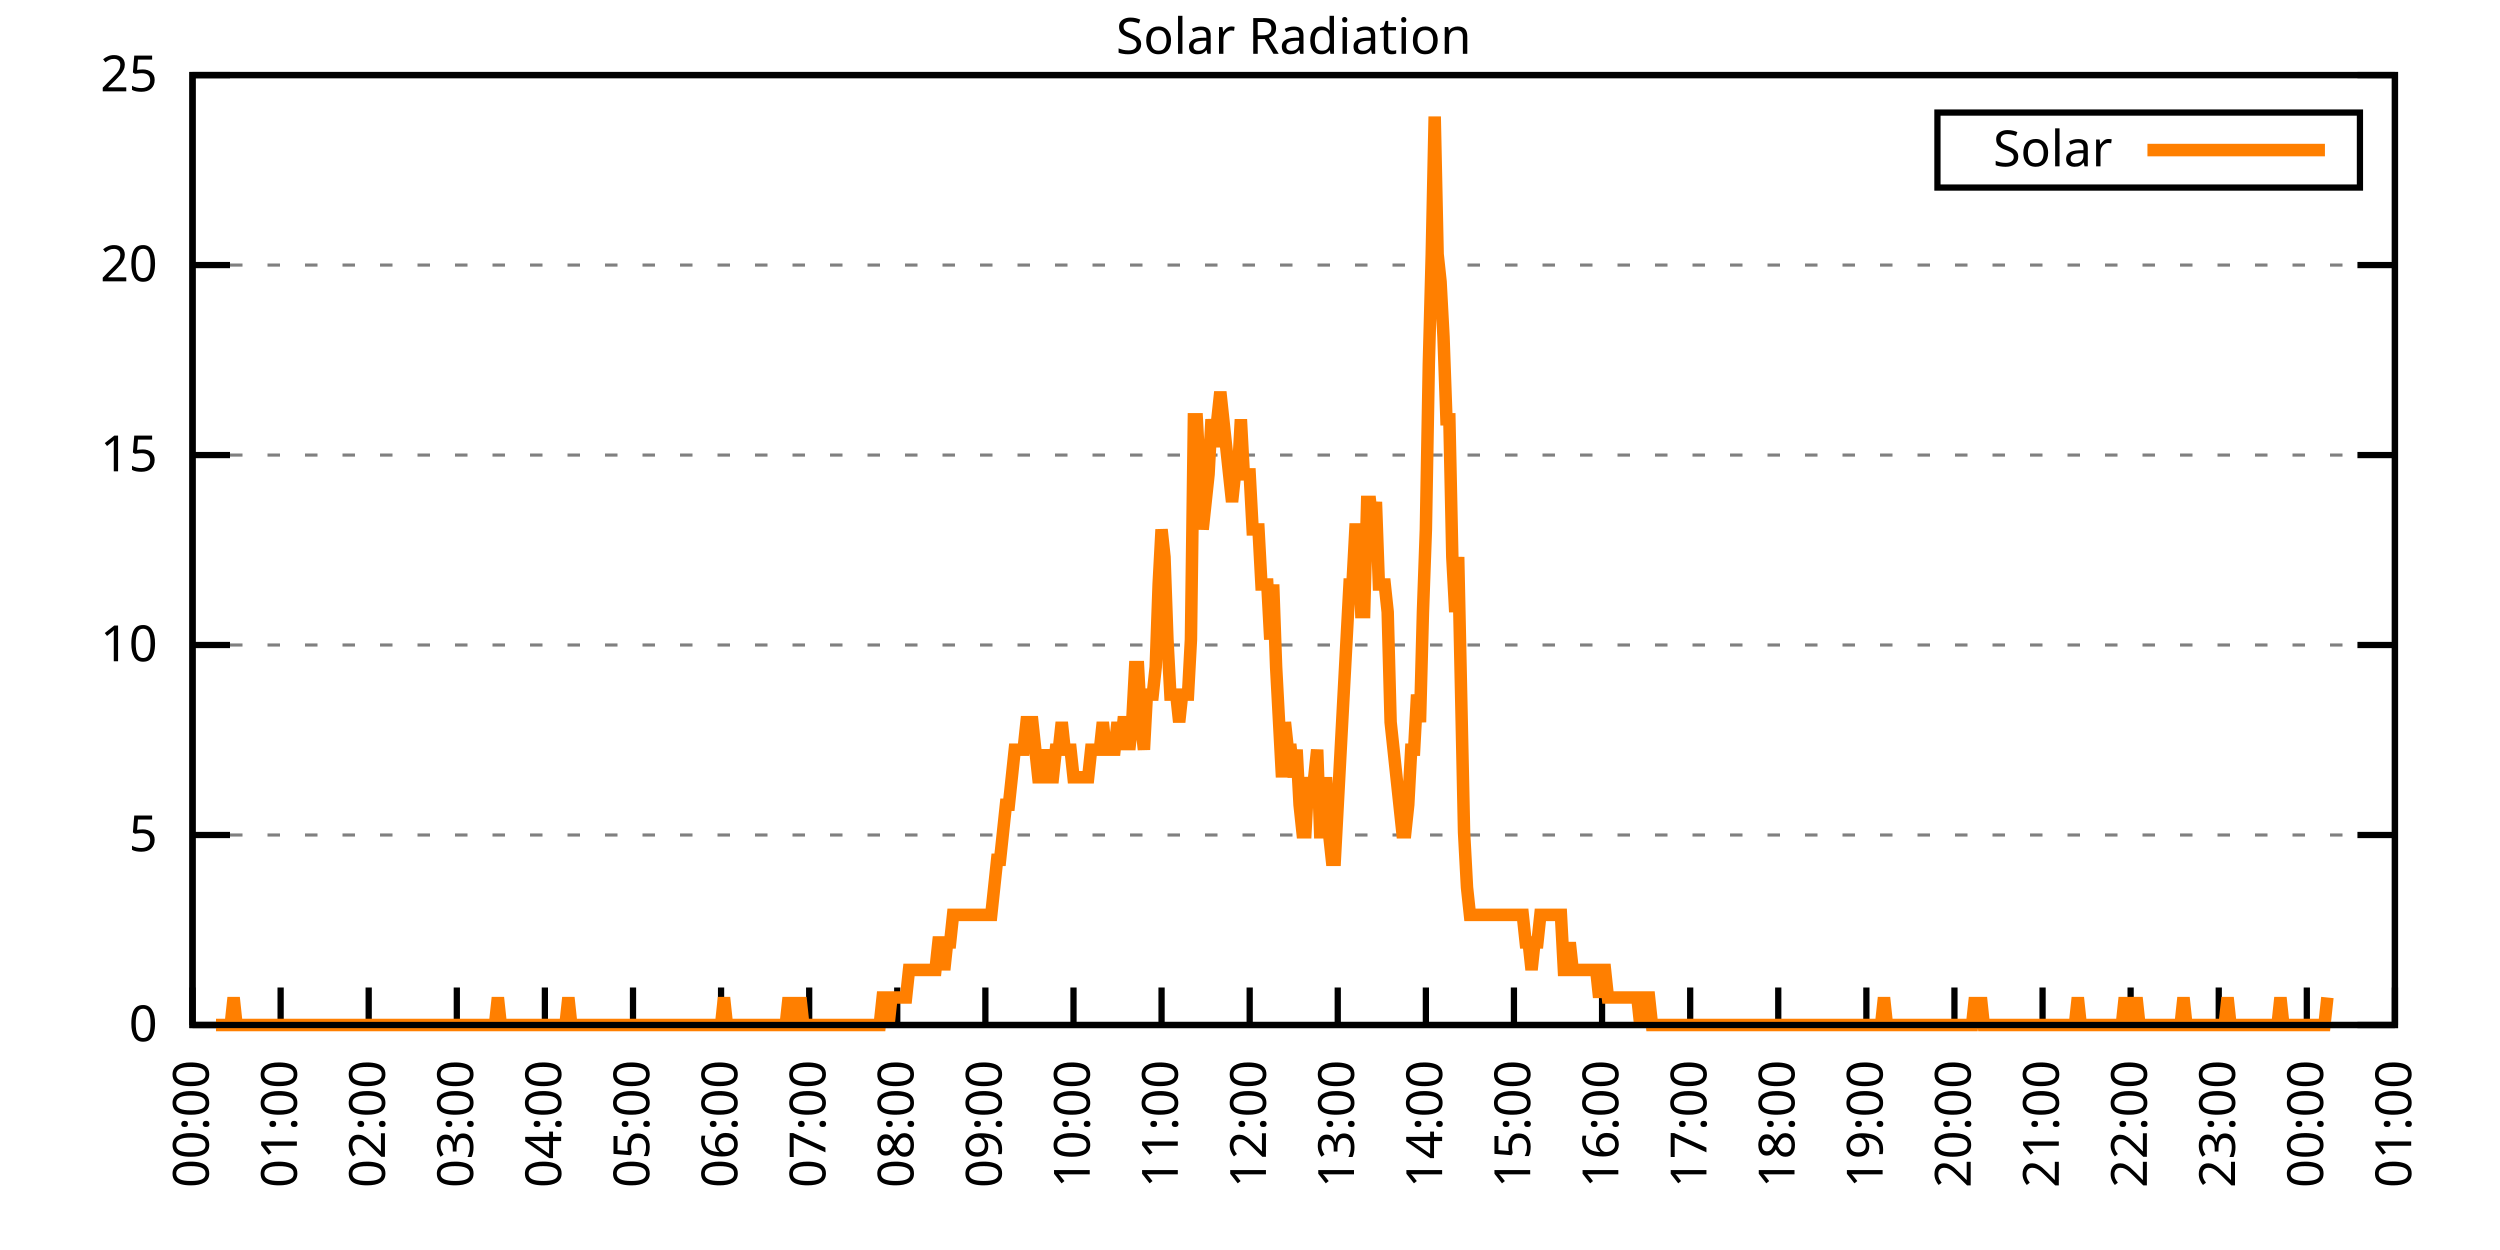
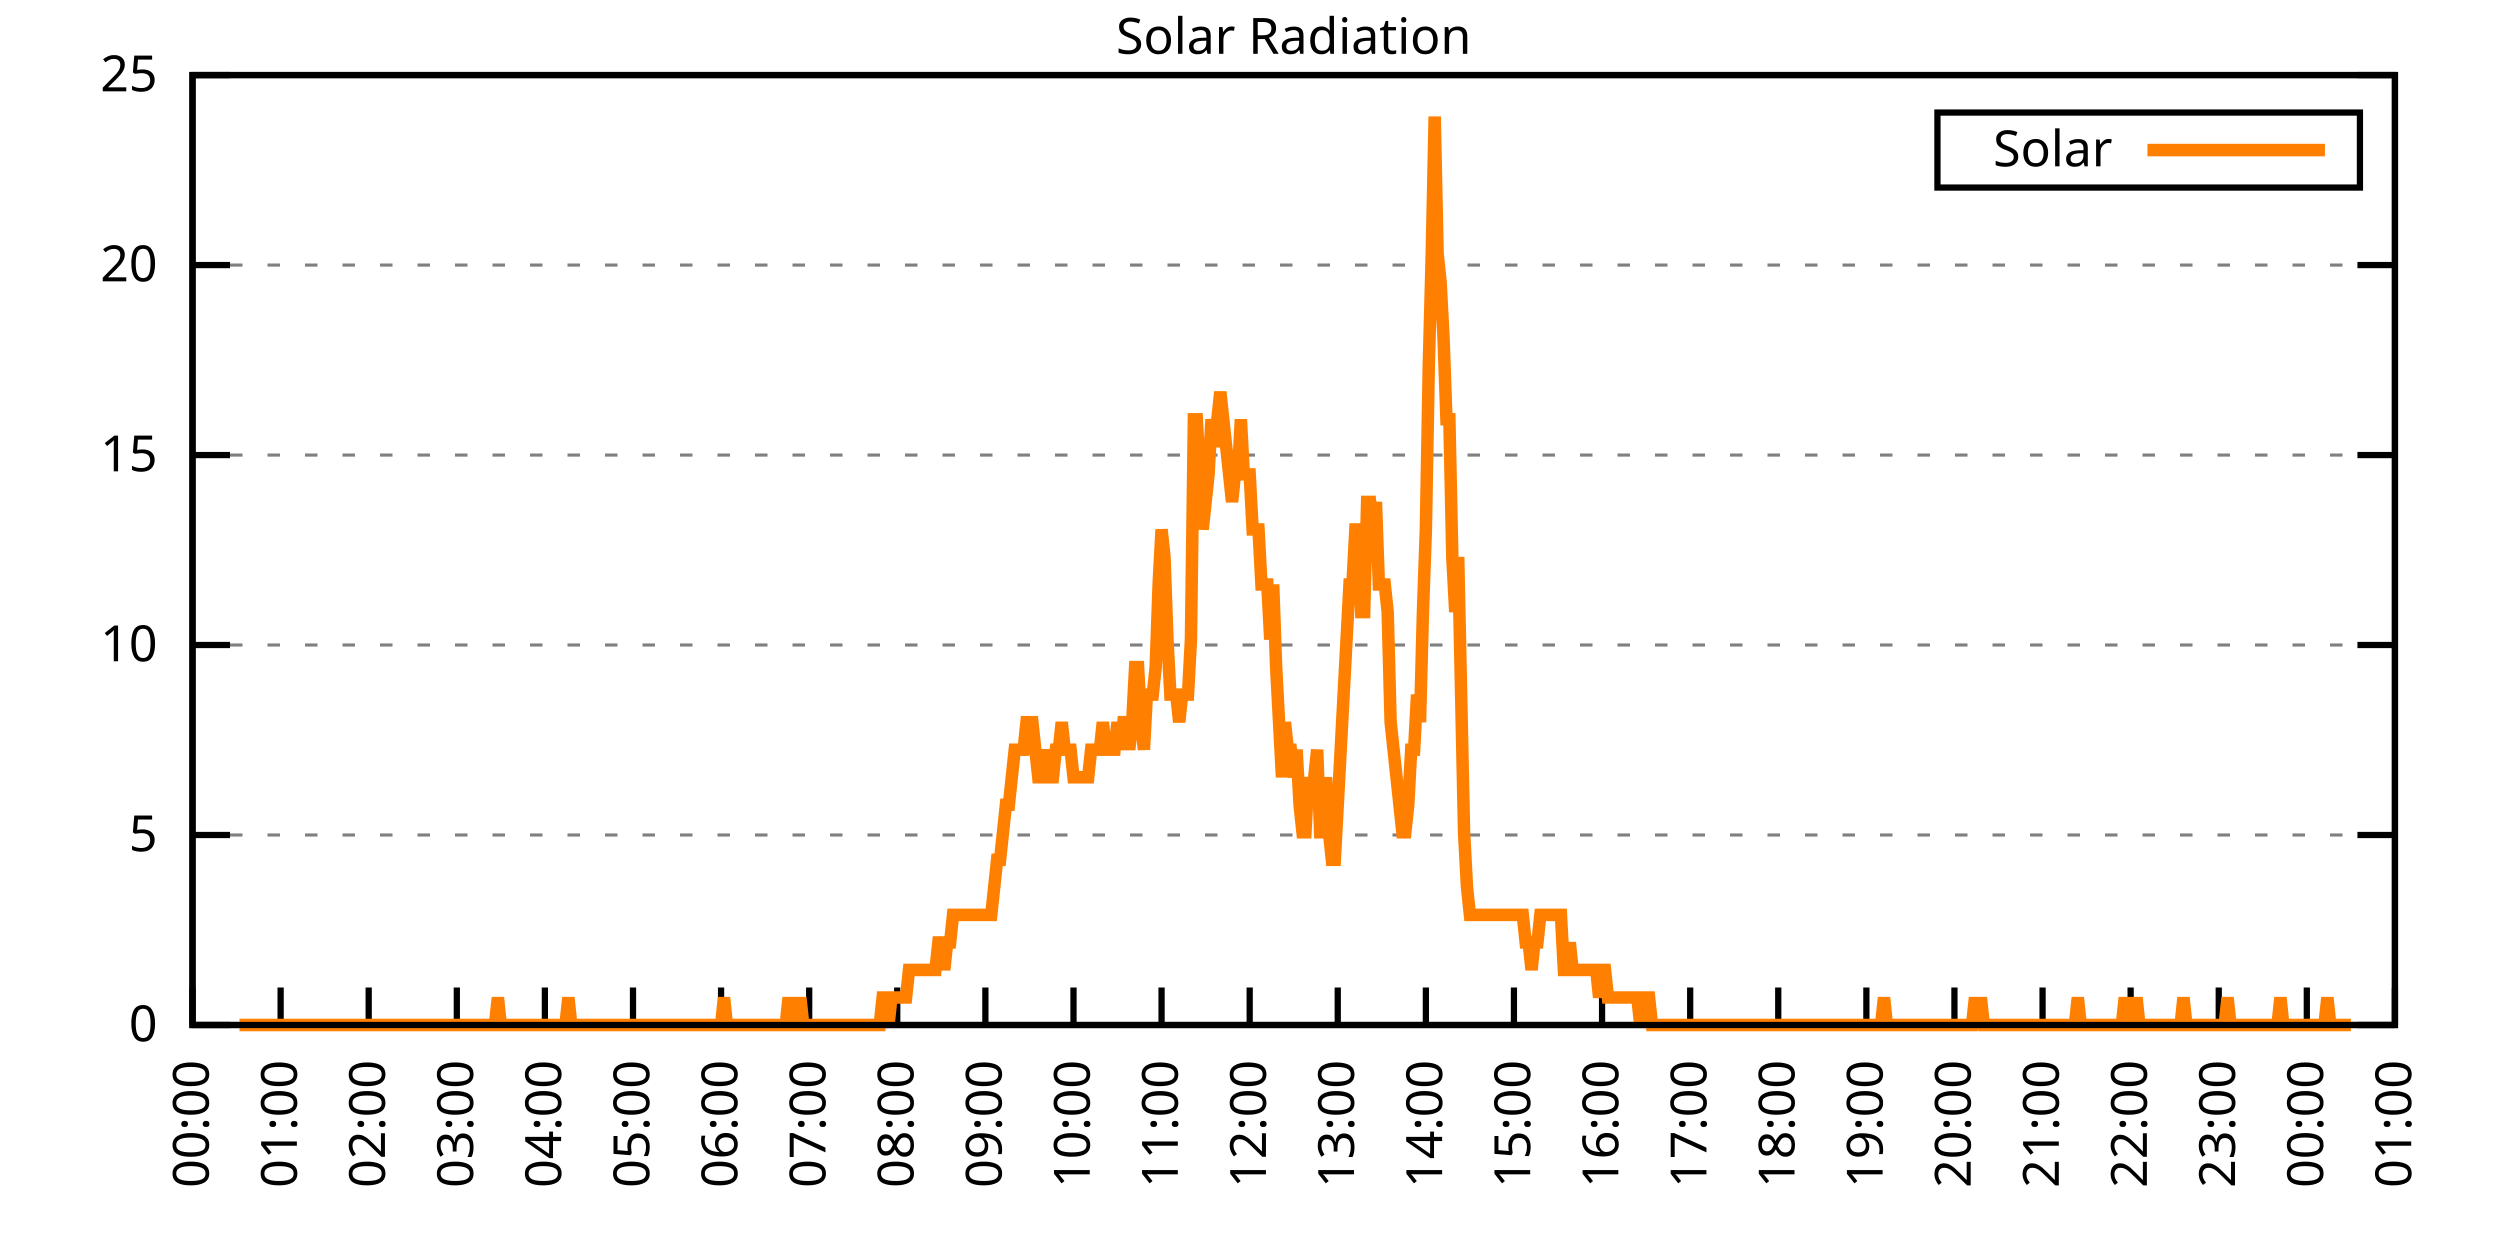
<svg xmlns="http://www.w3.org/2000/svg" xmlns:xlink="http://www.w3.org/1999/xlink" width="400" height="200" viewBox="0 0 400 200">
  <g id="gnuplot_canvas">
    <rect x="0" y="0" width="400" height="200" fill="none" />
    <defs>
      <circle id="gpDot" r="0.5" stroke-width="0.5" stroke="currentColor" />
      <path id="gpPt0" stroke-width="0.333" stroke="currentColor" d="M-1,0 h2 M0,-1 v2" />
      <path id="gpPt1" stroke-width="0.333" stroke="currentColor" d="M-1,-1 L1,1 M1,-1 L-1,1" />
      <path id="gpPt2" stroke-width="0.333" stroke="currentColor" d="M-1,0 L1,0 M0,-1 L0,1 M-1,-1 L1,1 M-1,1 L1,-1" />
      <rect id="gpPt3" stroke-width="0.333" stroke="currentColor" x="-1" y="-1" width="2" height="2" />
      <rect id="gpPt4" stroke-width="0.333" stroke="currentColor" fill="currentColor" x="-1" y="-1" width="2" height="2" />
      <circle id="gpPt5" stroke-width="0.333" stroke="currentColor" cx="0" cy="0" r="1" />
      <use xlink:href="#gpPt5" id="gpPt6" fill="currentColor" stroke="none" />
      <path id="gpPt7" stroke-width="0.333" stroke="currentColor" d="M0,-1.33 L-1.33,0.67 L1.33,0.67 z" />
      <use xlink:href="#gpPt7" id="gpPt8" fill="currentColor" stroke="none" />
      <use xlink:href="#gpPt7" id="gpPt9" stroke="currentColor" transform="rotate(180)" />
      <use xlink:href="#gpPt9" id="gpPt10" fill="currentColor" stroke="none" />
      <use xlink:href="#gpPt3" id="gpPt11" stroke="currentColor" transform="rotate(45)" />
      <use xlink:href="#gpPt11" id="gpPt12" fill="currentColor" stroke="none" />
      <path id="gpPt13" stroke-width="0.333" stroke="currentColor" d="M0,1.330 L1.265,0.411 L0.782,-1.067 L-0.782,-1.076 L-1.265,0.411 z" />
      <use xlink:href="#gpPt13" id="gpPt14" fill="currentColor" stroke="none" />
      <filter id="textbox" filterUnits="objectBoundingBox" x="0" y="0" height="1" width="1">
        <feFlood flood-color="white" flood-opacity="1" result="bgnd" />
        <feComposite in="SourceGraphic" in2="bgnd" operator="atop" />
      </filter>
      <filter id="greybox" filterUnits="objectBoundingBox" x="0" y="0" height="1" width="1">
        <feFlood flood-color="lightgrey" flood-opacity="1" result="grey" />
        <feComposite in="SourceGraphic" in2="grey" operator="atop" />
      </filter>
    </defs>
    <g fill="none" color="white" stroke="currentColor" stroke-width="1.00" stroke-linecap="butt" stroke-linejoin="miter">
</g>
    <g fill="none" color="black" stroke="currentColor" stroke-width="1.00" stroke-linecap="butt" stroke-linejoin="miter">
      <g stroke="none" shape-rendering="crispEdges">
        <polygon fill="rgb(255, 255, 255)" points="30.80,164.00 383.18,164.00 383.18,12.02 30.80,12.02 " />
      </g>
    </g>
    <g fill="none" color="black" stroke="currentColor" stroke-width="1.00" stroke-linecap="butt" stroke-linejoin="miter">
</g>
    <g fill="none" color="black" stroke="black" stroke-width="0.50" stroke-linecap="butt" stroke-linejoin="miter">
</g>
    <g fill="none" color="gray" stroke="currentColor" stroke-width="0.50" stroke-linecap="butt" stroke-linejoin="miter">
      <path stroke="gray" stroke-dasharray="2,4" class="gridline" d="M30.80,164.00 L383.19,164.00  " />
    </g>
    <g fill="none" color="gray" stroke="gray" stroke-width="1.00" stroke-linecap="butt" stroke-linejoin="miter">
</g>
    <g fill="none" color="black" stroke="currentColor" stroke-width="1.00" stroke-linecap="butt" stroke-linejoin="miter">
      <path stroke="black" d="M30.80,164.00 L36.80,164.00 M383.19,164.00 L377.19,164.00  " />
      <g transform="translate(25.20,166.60)" stroke="none" fill="black" font-family="Sans" font-size="8.00" text-anchor="end">
        <text>
          <tspan font-family="Sans"> 0</tspan>
        </text>
      </g>
    </g>
    <g fill="none" color="black" stroke="currentColor" stroke-width="1.00" stroke-linecap="butt" stroke-linejoin="miter">
</g>
    <g fill="none" color="black" stroke="black" stroke-width="0.50" stroke-linecap="butt" stroke-linejoin="miter">
</g>
    <g fill="none" color="gray" stroke="currentColor" stroke-width="0.50" stroke-linecap="butt" stroke-linejoin="miter">
      <path stroke="gray" stroke-dasharray="2,4" class="gridline" d="M30.80,133.60 L383.19,133.60  " />
    </g>
    <g fill="none" color="gray" stroke="gray" stroke-width="1.00" stroke-linecap="butt" stroke-linejoin="miter">
</g>
    <g fill="none" color="black" stroke="currentColor" stroke-width="1.00" stroke-linecap="butt" stroke-linejoin="miter">
      <path stroke="black" d="M30.80,133.60 L36.80,133.60 M383.19,133.60 L377.19,133.60  " />
      <g transform="translate(25.20,136.20)" stroke="none" fill="black" font-family="Sans" font-size="8.00" text-anchor="end">
        <text>
          <tspan font-family="Sans"> 5</tspan>
        </text>
      </g>
    </g>
    <g fill="none" color="black" stroke="currentColor" stroke-width="1.00" stroke-linecap="butt" stroke-linejoin="miter">
</g>
    <g fill="none" color="black" stroke="black" stroke-width="0.50" stroke-linecap="butt" stroke-linejoin="miter">
</g>
    <g fill="none" color="gray" stroke="currentColor" stroke-width="0.50" stroke-linecap="butt" stroke-linejoin="miter">
      <path stroke="gray" stroke-dasharray="2,4" class="gridline" d="M30.80,103.20 L383.19,103.20  " />
    </g>
    <g fill="none" color="gray" stroke="gray" stroke-width="1.00" stroke-linecap="butt" stroke-linejoin="miter">
</g>
    <g fill="none" color="black" stroke="currentColor" stroke-width="1.00" stroke-linecap="butt" stroke-linejoin="miter">
      <path stroke="black" d="M30.80,103.20 L36.80,103.20 M383.19,103.20 L377.19,103.20  " />
      <g transform="translate(25.20,105.80)" stroke="none" fill="black" font-family="Sans" font-size="8.00" text-anchor="end">
        <text>
          <tspan font-family="Sans"> 10</tspan>
        </text>
      </g>
    </g>
    <g fill="none" color="black" stroke="currentColor" stroke-width="1.00" stroke-linecap="butt" stroke-linejoin="miter">
</g>
    <g fill="none" color="black" stroke="black" stroke-width="0.50" stroke-linecap="butt" stroke-linejoin="miter">
</g>
    <g fill="none" color="gray" stroke="currentColor" stroke-width="0.50" stroke-linecap="butt" stroke-linejoin="miter">
      <path stroke="gray" stroke-dasharray="2,4" class="gridline" d="M30.80,72.81 L383.19,72.81  " />
    </g>
    <g fill="none" color="gray" stroke="gray" stroke-width="1.00" stroke-linecap="butt" stroke-linejoin="miter">
</g>
    <g fill="none" color="black" stroke="currentColor" stroke-width="1.00" stroke-linecap="butt" stroke-linejoin="miter">
      <path stroke="black" d="M30.80,72.81 L36.80,72.81 M383.19,72.81 L377.19,72.81  " />
      <g transform="translate(25.20,75.41)" stroke="none" fill="black" font-family="Sans" font-size="8.00" text-anchor="end">
        <text>
          <tspan font-family="Sans"> 15</tspan>
        </text>
      </g>
    </g>
    <g fill="none" color="black" stroke="currentColor" stroke-width="1.00" stroke-linecap="butt" stroke-linejoin="miter">
</g>
    <g fill="none" color="black" stroke="black" stroke-width="0.50" stroke-linecap="butt" stroke-linejoin="miter">
</g>
    <g fill="none" color="gray" stroke="currentColor" stroke-width="0.50" stroke-linecap="butt" stroke-linejoin="miter">
      <path stroke="gray" stroke-dasharray="2,4" class="gridline" d="M30.80,42.41 L383.19,42.41  " />
    </g>
    <g fill="none" color="gray" stroke="gray" stroke-width="1.00" stroke-linecap="butt" stroke-linejoin="miter">
</g>
    <g fill="none" color="black" stroke="currentColor" stroke-width="1.00" stroke-linecap="butt" stroke-linejoin="miter">
      <path stroke="black" d="M30.80,42.41 L36.80,42.41 M383.19,42.41 L377.19,42.41  " />
      <g transform="translate(25.20,45.01)" stroke="none" fill="black" font-family="Sans" font-size="8.00" text-anchor="end">
        <text>
          <tspan font-family="Sans"> 20</tspan>
        </text>
      </g>
    </g>
    <g fill="none" color="black" stroke="currentColor" stroke-width="1.00" stroke-linecap="butt" stroke-linejoin="miter">
</g>
    <g fill="none" color="black" stroke="black" stroke-width="0.50" stroke-linecap="butt" stroke-linejoin="miter">
</g>
    <g fill="none" color="gray" stroke="currentColor" stroke-width="0.50" stroke-linecap="butt" stroke-linejoin="miter">
      <path stroke="gray" stroke-dasharray="2,4" class="gridline" d="M30.80,12.01 L383.19,12.01  " />
    </g>
    <g fill="none" color="gray" stroke="gray" stroke-width="1.00" stroke-linecap="butt" stroke-linejoin="miter">
</g>
    <g fill="none" color="black" stroke="currentColor" stroke-width="1.00" stroke-linecap="butt" stroke-linejoin="miter">
      <path stroke="black" d="M30.80,12.01 L36.80,12.01 M383.19,12.01 L377.19,12.01  " />
      <g transform="translate(25.20,14.61)" stroke="none" fill="black" font-family="Sans" font-size="8.00" text-anchor="end">
        <text>
          <tspan font-family="Sans"> 25</tspan>
        </text>
      </g>
    </g>
    <g fill="none" color="black" stroke="currentColor" stroke-width="1.00" stroke-linecap="butt" stroke-linejoin="miter">
      <path stroke="black" d="M30.80,164.00 L30.80,158.00  " />
      <g transform="translate(33.40,169.60) rotate(270.00)" stroke="none" fill="black" font-family="Sans" font-size="8.00" text-anchor="end">
        <text>
          <tspan font-family="Sans">00:00</tspan>
        </text>
      </g>
    </g>
    <g fill="none" color="black" stroke="currentColor" stroke-width="1.00" stroke-linecap="butt" stroke-linejoin="miter">
      <path stroke="black" d="M44.90,164.00 L44.90,158.00  " />
      <g transform="translate(47.50,169.60) rotate(270.00)" stroke="none" fill="black" font-family="Sans" font-size="8.00" text-anchor="end">
        <text>
          <tspan font-family="Sans">01:00</tspan>
        </text>
      </g>
    </g>
    <g fill="none" color="black" stroke="currentColor" stroke-width="1.00" stroke-linecap="butt" stroke-linejoin="miter">
      <path stroke="black" d="M58.99,164.00 L58.99,158.00  " />
      <g transform="translate(61.59,169.60) rotate(270.00)" stroke="none" fill="black" font-family="Sans" font-size="8.00" text-anchor="end">
        <text>
          <tspan font-family="Sans">02:00</tspan>
        </text>
      </g>
    </g>
    <g fill="none" color="black" stroke="currentColor" stroke-width="1.00" stroke-linecap="butt" stroke-linejoin="miter">
      <path stroke="black" d="M73.09,164.00 L73.09,158.00  " />
      <g transform="translate(75.69,169.60) rotate(270.00)" stroke="none" fill="black" font-family="Sans" font-size="8.00" text-anchor="end">
        <text>
          <tspan font-family="Sans">03:00</tspan>
        </text>
      </g>
    </g>
    <g fill="none" color="black" stroke="currentColor" stroke-width="1.00" stroke-linecap="butt" stroke-linejoin="miter">
      <path stroke="black" d="M87.18,164.00 L87.18,158.00  " />
      <g transform="translate(89.78,169.60) rotate(270.00)" stroke="none" fill="black" font-family="Sans" font-size="8.00" text-anchor="end">
        <text>
          <tspan font-family="Sans">04:00</tspan>
        </text>
      </g>
    </g>
    <g fill="none" color="black" stroke="currentColor" stroke-width="1.00" stroke-linecap="butt" stroke-linejoin="miter">
      <path stroke="black" d="M101.28,164.00 L101.28,158.00  " />
      <g transform="translate(103.88,169.60) rotate(270.00)" stroke="none" fill="black" font-family="Sans" font-size="8.00" text-anchor="end">
        <text>
          <tspan font-family="Sans">05:00</tspan>
        </text>
      </g>
    </g>
    <g fill="none" color="black" stroke="currentColor" stroke-width="1.00" stroke-linecap="butt" stroke-linejoin="miter">
      <path stroke="black" d="M115.37,164.00 L115.37,158.00  " />
      <g transform="translate(117.97,169.60) rotate(270.00)" stroke="none" fill="black" font-family="Sans" font-size="8.00" text-anchor="end">
        <text>
          <tspan font-family="Sans">06:00</tspan>
        </text>
      </g>
    </g>
    <g fill="none" color="black" stroke="currentColor" stroke-width="1.00" stroke-linecap="butt" stroke-linejoin="miter">
      <path stroke="black" d="M129.47,164.00 L129.47,158.00  " />
      <g transform="translate(132.07,169.60) rotate(270.00)" stroke="none" fill="black" font-family="Sans" font-size="8.00" text-anchor="end">
        <text>
          <tspan font-family="Sans">07:00</tspan>
        </text>
      </g>
    </g>
    <g fill="none" color="black" stroke="currentColor" stroke-width="1.00" stroke-linecap="butt" stroke-linejoin="miter">
      <path stroke="black" d="M143.56,164.00 L143.56,158.00  " />
      <g transform="translate(146.16,169.60) rotate(270.00)" stroke="none" fill="black" font-family="Sans" font-size="8.00" text-anchor="end">
        <text>
          <tspan font-family="Sans">08:00</tspan>
        </text>
      </g>
    </g>
    <g fill="none" color="black" stroke="currentColor" stroke-width="1.00" stroke-linecap="butt" stroke-linejoin="miter">
      <path stroke="black" d="M157.66,164.00 L157.66,158.00  " />
      <g transform="translate(160.26,169.60) rotate(270.00)" stroke="none" fill="black" font-family="Sans" font-size="8.00" text-anchor="end">
        <text>
          <tspan font-family="Sans">09:00</tspan>
        </text>
      </g>
    </g>
    <g fill="none" color="black" stroke="currentColor" stroke-width="1.00" stroke-linecap="butt" stroke-linejoin="miter">
      <path stroke="black" d="M171.76,164.00 L171.76,158.00  " />
      <g transform="translate(174.36,169.60) rotate(270.00)" stroke="none" fill="black" font-family="Sans" font-size="8.00" text-anchor="end">
        <text>
          <tspan font-family="Sans">10:00</tspan>
        </text>
      </g>
    </g>
    <g fill="none" color="black" stroke="currentColor" stroke-width="1.00" stroke-linecap="butt" stroke-linejoin="miter">
      <path stroke="black" d="M185.85,164.00 L185.85,158.00  " />
      <g transform="translate(188.45,169.60) rotate(270.00)" stroke="none" fill="black" font-family="Sans" font-size="8.00" text-anchor="end">
        <text>
          <tspan font-family="Sans">11:00</tspan>
        </text>
      </g>
    </g>
    <g fill="none" color="black" stroke="currentColor" stroke-width="1.00" stroke-linecap="butt" stroke-linejoin="miter">
      <path stroke="black" d="M199.95,164.00 L199.95,158.00  " />
      <g transform="translate(202.55,169.60) rotate(270.00)" stroke="none" fill="black" font-family="Sans" font-size="8.00" text-anchor="end">
        <text>
          <tspan font-family="Sans">12:00</tspan>
        </text>
      </g>
    </g>
    <g fill="none" color="black" stroke="currentColor" stroke-width="1.00" stroke-linecap="butt" stroke-linejoin="miter">
      <path stroke="black" d="M214.04,164.00 L214.04,158.00  " />
      <g transform="translate(216.64,169.60) rotate(270.00)" stroke="none" fill="black" font-family="Sans" font-size="8.00" text-anchor="end">
        <text>
          <tspan font-family="Sans">13:00</tspan>
        </text>
      </g>
    </g>
    <g fill="none" color="black" stroke="currentColor" stroke-width="1.00" stroke-linecap="butt" stroke-linejoin="miter">
      <path stroke="black" d="M228.14,164.00 L228.14,158.00  " />
      <g transform="translate(230.74,169.60) rotate(270.00)" stroke="none" fill="black" font-family="Sans" font-size="8.00" text-anchor="end">
        <text>
          <tspan font-family="Sans">14:00</tspan>
        </text>
      </g>
    </g>
    <g fill="none" color="black" stroke="currentColor" stroke-width="1.00" stroke-linecap="butt" stroke-linejoin="miter">
      <path stroke="black" d="M242.23,164.00 L242.23,158.00  " />
      <g transform="translate(244.83,169.60) rotate(270.00)" stroke="none" fill="black" font-family="Sans" font-size="8.00" text-anchor="end">
        <text>
          <tspan font-family="Sans">15:00</tspan>
        </text>
      </g>
    </g>
    <g fill="none" color="black" stroke="currentColor" stroke-width="1.00" stroke-linecap="butt" stroke-linejoin="miter">
      <path stroke="black" d="M256.33,164.00 L256.33,158.00  " />
      <g transform="translate(258.93,169.60) rotate(270.00)" stroke="none" fill="black" font-family="Sans" font-size="8.00" text-anchor="end">
        <text>
          <tspan font-family="Sans">16:00</tspan>
        </text>
      </g>
    </g>
    <g fill="none" color="black" stroke="currentColor" stroke-width="1.00" stroke-linecap="butt" stroke-linejoin="miter">
      <path stroke="black" d="M270.43,164.00 L270.43,158.00  " />
      <g transform="translate(273.03,169.60) rotate(270.00)" stroke="none" fill="black" font-family="Sans" font-size="8.00" text-anchor="end">
        <text>
          <tspan font-family="Sans">17:00</tspan>
        </text>
      </g>
    </g>
    <g fill="none" color="black" stroke="currentColor" stroke-width="1.00" stroke-linecap="butt" stroke-linejoin="miter">
      <path stroke="black" d="M284.52,164.00 L284.52,158.00  " />
      <g transform="translate(287.12,169.60) rotate(270.00)" stroke="none" fill="black" font-family="Sans" font-size="8.00" text-anchor="end">
        <text>
          <tspan font-family="Sans">18:00</tspan>
        </text>
      </g>
    </g>
    <g fill="none" color="black" stroke="currentColor" stroke-width="1.00" stroke-linecap="butt" stroke-linejoin="miter">
      <path stroke="black" d="M298.62,164.00 L298.62,158.00  " />
      <g transform="translate(301.22,169.60) rotate(270.00)" stroke="none" fill="black" font-family="Sans" font-size="8.00" text-anchor="end">
        <text>
          <tspan font-family="Sans">19:00</tspan>
        </text>
      </g>
    </g>
    <g fill="none" color="black" stroke="currentColor" stroke-width="1.00" stroke-linecap="butt" stroke-linejoin="miter">
      <path stroke="black" d="M312.71,164.00 L312.71,158.00  " />
      <g transform="translate(315.31,169.60) rotate(270.00)" stroke="none" fill="black" font-family="Sans" font-size="8.00" text-anchor="end">
        <text>
          <tspan font-family="Sans">20:00</tspan>
        </text>
      </g>
    </g>
    <g fill="none" color="black" stroke="currentColor" stroke-width="1.00" stroke-linecap="butt" stroke-linejoin="miter">
      <path stroke="black" d="M326.81,164.00 L326.81,158.00  " />
      <g transform="translate(329.41,169.60) rotate(270.00)" stroke="none" fill="black" font-family="Sans" font-size="8.00" text-anchor="end">
        <text>
          <tspan font-family="Sans">21:00</tspan>
        </text>
      </g>
    </g>
    <g fill="none" color="black" stroke="currentColor" stroke-width="1.00" stroke-linecap="butt" stroke-linejoin="miter">
      <path stroke="black" d="M340.90,164.00 L340.90,158.00  " />
      <g transform="translate(343.50,169.60) rotate(270.00)" stroke="none" fill="black" font-family="Sans" font-size="8.00" text-anchor="end">
        <text>
          <tspan font-family="Sans">22:00</tspan>
        </text>
      </g>
    </g>
    <g fill="none" color="black" stroke="currentColor" stroke-width="1.00" stroke-linecap="butt" stroke-linejoin="miter">
      <path stroke="black" d="M355.00,164.00 L355.00,158.00  " />
      <g transform="translate(357.60,169.60) rotate(270.00)" stroke="none" fill="black" font-family="Sans" font-size="8.00" text-anchor="end">
        <text>
          <tspan font-family="Sans">23:00</tspan>
        </text>
      </g>
    </g>
    <g fill="none" color="black" stroke="currentColor" stroke-width="1.00" stroke-linecap="butt" stroke-linejoin="miter">
      <path stroke="black" d="M369.09,164.00 L369.09,158.00  " />
      <g transform="translate(371.69,169.60) rotate(270.00)" stroke="none" fill="black" font-family="Sans" font-size="8.00" text-anchor="end">
        <text>
          <tspan font-family="Sans">00:00</tspan>
        </text>
      </g>
    </g>
    <g fill="none" color="black" stroke="currentColor" stroke-width="1.00" stroke-linecap="butt" stroke-linejoin="miter">
      <path stroke="black" d="M383.19,164.00 L383.19,158.00  " />
      <g transform="translate(385.79,169.60) rotate(270.00)" stroke="none" fill="black" font-family="Sans" font-size="8.00" text-anchor="end">
        <text>
          <tspan font-family="Sans">01:00</tspan>
        </text>
      </g>
    </g>
    <g fill="none" color="black" stroke="currentColor" stroke-width="1.00" stroke-linecap="butt" stroke-linejoin="miter">
</g>
    <g fill="none" color="black" stroke="currentColor" stroke-width="1.00" stroke-linecap="butt" stroke-linejoin="miter">
      <path stroke="black" d="M30.80,12.01 L30.80,164.00 L383.19,164.00 L383.19,12.01 L30.80,12.01 Z  " />
    </g>
    <g fill="none" color="black" stroke="currentColor" stroke-width="1.00" stroke-linecap="butt" stroke-linejoin="miter">
</g>
    <g fill="none" color="black" stroke="currentColor" stroke-width="1.00" stroke-linecap="butt" stroke-linejoin="miter">
      <path stroke="black" d="M309.99,30.01 L309.99,18.01 L377.59,18.01 L377.59,30.01 L309.99,30.01 Z  " />
    </g>
    <g id="Solar_Radiation_plot_1">
      <g fill="none" color="white" stroke="black" stroke-width="2.00" stroke-linecap="butt" stroke-linejoin="miter">
</g>
      <g fill="none" color="black" stroke="currentColor" stroke-width="2.00" stroke-linecap="butt" stroke-linejoin="miter">
        <g transform="translate(337.99,26.61)" stroke="none" fill="black" font-family="Sans" font-size="8.00" text-anchor="end">
          <text>
            <tspan font-family="Sans">Solar</tspan>
          </text>
        </g>
      </g>
      <g fill="none" color="black" stroke="currentColor" stroke-width="2.00" stroke-linecap="butt" stroke-linejoin="miter">
-         <path stroke="rgb(255, 127,   0)" d="M343.59,24.01 L371.99,24.01 M34.56,164.00 L35.03,164.00 L35.50,164.00 L35.97,164.00 L36.44,164.00 L36.91,164.00   L37.38,159.60 L37.85,164.00 L38.32,164.00 L38.79,164.00 L39.26,164.00 L39.73,164.00 L40.20,164.00 L40.67,164.00   L41.14,164.00 L41.61,164.00 L42.08,164.00 L42.55,164.00 L43.02,164.00 L43.49,164.00 L43.96,164.00 L44.43,164.00   L44.90,164.00 L45.37,164.00 L45.84,164.00 L46.31,164.00 L46.78,164.00 L47.24,164.00 L47.71,164.00 L48.18,164.00   L48.65,164.00 L49.12,164.00 L49.59,164.00 L50.06,164.00 L50.53,164.00 L51.00,164.00 L51.47,164.00 L51.94,164.00   L52.41,164.00 L52.88,164.00 L53.35,164.00 L53.82,164.00 L54.29,164.00 L54.76,164.00 L55.23,164.00 L55.70,164.00   L56.17,164.00 L56.64,164.00 L57.11,164.00 L57.58,164.00 L58.05,164.00 L58.52,164.00 L58.99,164.00 L59.46,164.00   L59.93,164.00 L60.40,164.00 L60.87,164.00 L61.34,164.00 L61.81,164.00 L62.28,164.00 L62.75,164.00 L63.22,164.00   L63.69,164.00 L64.16,164.00 L64.63,164.00 L65.10,164.00 L65.57,164.00 L66.04,164.00 L66.51,164.00 L66.98,164.00   L67.45,164.00 L67.92,164.00 L68.39,164.00 L68.86,164.00 L69.33,164.00 L69.80,164.00 L70.27,164.00 L70.74,164.00   L71.21,164.00 L71.68,164.00 L72.15,164.00 L72.62,164.00 L73.09,164.00 L73.56,164.00 L74.03,164.00 L74.50,164.00   L74.97,164.00 L75.44,164.00 L75.91,164.00 L76.38,164.00 L76.85,164.00 L77.32,164.00 L77.79,164.00 L78.26,164.00   L78.73,164.00 L79.19,164.00 L79.66,159.60 L80.13,164.00 L80.60,164.00 L81.07,164.00 L81.54,164.00 L82.01,164.00   L82.48,164.00 L82.95,164.00 L83.42,164.00 L83.89,164.00 L84.36,164.00 L84.83,164.00 L85.30,164.00 L85.77,164.00   L86.24,164.00 L86.71,164.00 L87.18,164.00 L87.65,164.00 L88.12,164.00 L88.59,164.00 L89.06,164.00 L89.53,164.00   L90.00,164.00 L90.47,164.00 L90.94,159.60 L91.41,164.00 L91.88,164.00 L92.35,164.00 L92.82,164.00 L93.29,164.00   L93.76,164.00 L94.23,164.00 L94.70,164.00 L95.17,164.00 L95.64,164.00 L96.11,164.00 L96.58,164.00 L97.05,164.00   L97.52,164.00 L97.99,164.00 L98.46,164.00 L98.93,164.00 L99.40,164.00 L99.87,164.00 L100.34,164.00 L100.81,164.00   L101.28,164.00 L101.75,164.00 L102.22,164.00 L102.69,164.00 L103.16,164.00 L103.63,164.00 L104.10,164.00 L104.57,164.00   L105.04,164.00 L105.51,164.00 L105.98,164.00 L106.45,164.00 L106.92,164.00 L107.39,164.00 L107.86,164.00 L108.33,164.00   L108.80,164.00 L109.27,164.00 L109.74,164.00 L110.21,164.00 L110.68,164.00 L111.14,164.00 L111.61,164.00 L112.08,164.00   L112.55,164.00 L113.02,164.00 L113.49,164.00 L113.96,164.00 L114.43,164.00 L114.90,164.00 L115.37,164.00 L115.84,159.60   L116.31,164.00 L116.78,164.00 L117.25,164.00 L117.72,164.00 L118.19,164.00 L118.66,164.00 L119.13,164.00 L119.60,164.00   L120.07,164.00 L120.54,164.00 L121.01,164.00 L121.48,164.00 L121.95,164.00 L122.42,164.00 L122.89,164.00 L123.36,164.00   L123.83,164.00 L124.30,164.00 L124.77,164.00 L125.24,164.00 L125.71,164.00 L126.18,159.60 L126.65,164.00 L127.12,164.00   L127.59,164.00 L128.06,159.60 L128.53,164.00 L129.00,164.00 L129.47,164.00 L129.94,164.00 L130.41,164.00 L130.88,164.00   L131.35,164.00 L131.82,164.00 L132.29,164.00 L132.76,164.00 L133.23,164.00 L133.70,164.00 L134.17,164.00 L134.64,164.00   L135.11,164.00 L135.58,164.00 L136.05,164.00 L136.52,164.00 L136.99,164.00 L137.46,164.00 L137.93,164.00 L138.40,164.00   L138.87,164.00 L139.34,164.00 L139.81,164.00 L140.28,164.00 L140.75,164.00 L141.22,159.60 L141.69,159.60 L142.16,164.00   L142.63,159.60 L143.09,159.60 L143.56,159.60 L144.03,159.60 L144.50,159.60 L144.97,159.60 L145.44,155.19 L145.91,155.19   L146.38,155.19 L146.85,155.19 L147.32,155.19 L147.79,155.19 L148.26,155.19 L148.73,155.19 L149.20,155.19 L149.67,155.19   L150.14,150.79 L150.61,150.79 L151.08,155.19 L151.55,150.79 L152.02,150.79 L152.49,146.38 L152.96,146.38 L153.43,146.38   L153.90,146.38 L154.37,146.38 L154.84,146.38 L155.31,146.38 L155.78,146.38 L156.25,146.38 L156.72,146.38 L157.19,146.38   L157.66,146.38 L158.13,146.38 L158.60,146.38 L159.07,141.98 L159.54,137.57 L160.01,137.57 L160.48,133.17 L160.95,128.76   L161.42,128.76 L161.89,124.36 L162.36,119.95 L162.83,119.95 L163.30,119.95 L163.77,119.95 L164.24,115.55 L164.71,115.55   L165.18,115.55 L165.65,119.95 L166.12,124.36 L166.59,124.36 L167.06,119.95 L167.53,124.36 L168.00,124.36 L168.47,124.36   L168.94,119.95 L169.41,119.95 L169.88,115.55 L170.35,119.95 L170.82,119.95 L171.29,119.95 L171.76,124.36 L172.23,124.36   L172.70,124.36 L173.17,124.36 L173.64,124.36 L174.11,124.36 L174.58,119.95 L175.04,119.95 L175.51,119.95 L175.98,119.95   L176.45,115.55 L176.92,119.95 L177.39,119.95 L177.86,119.95 L178.33,119.95 L178.80,115.55 L179.27,119.95 L179.74,115.55   L180.21,115.55 L180.68,119.95 L181.15,115.55 L181.62,106.74 L182.09,106.74 L182.56,115.55 L183.03,119.95 L183.50,111.14   L183.97,111.14 L184.44,111.14 L184.91,106.74 L185.38,93.52 L185.85,84.71 L186.32,89.12 L186.79,102.33 L187.26,111.14   L187.73,111.14 L188.20,111.14 L188.67,115.55 L189.14,111.14 L189.61,111.14 L190.08,111.14 L190.55,102.33 L191.02,67.09   L191.49,67.09 L191.96,75.90 L192.43,84.71 L192.90,80.31 L193.37,75.90 L193.84,67.09 L194.31,71.50 L194.78,67.09   L195.25,62.69 L195.72,67.09 L196.19,71.50 L196.66,75.90 L197.13,80.31 L197.60,75.90 L198.07,75.90 L198.54,67.09   L199.01,75.90 L199.48,75.90 L199.95,75.90 L200.42,84.71 L200.89,84.71 L201.36,84.71 L201.83,93.52 L202.30,93.52   L202.77,93.52 L203.24,102.33 L203.71,93.52 L204.18,106.74 L204.65,115.55 L205.12,124.36 L205.59,115.55 L206.06,119.95   L206.53,119.95 L207.00,124.36 L207.46,119.95 L207.93,128.76 L208.40,133.17 L208.87,133.17 L209.34,124.36 L209.81,128.76   L210.28,124.36 L210.75,119.95 L211.22,133.17 L211.69,133.17 L212.16,124.36 L212.63,133.17 L213.10,137.57 L213.57,137.57   L214.04,128.76 L214.51,119.95 L214.98,111.14 L215.45,102.33 L215.92,93.52 L216.39,93.52 L216.86,84.71 L217.33,84.71   L217.80,97.93 L218.27,97.93 L218.74,80.31 L219.21,80.31 L219.68,84.71 L220.15,80.31 L220.62,93.52 L221.09,93.52   L221.56,93.52 L222.03,97.93 L222.50,115.55 L222.97,119.95 L223.44,124.36 L223.91,128.76 L224.38,133.17 L224.85,133.17   L225.32,128.76 L225.79,119.95 L226.26,119.95 L226.73,111.14 L227.20,115.55 L227.67,97.93 L228.14,84.71 L228.61,58.28   L229.08,40.66 L229.55,18.64 L230.02,40.66 L230.49,45.07 L230.96,53.88 L231.43,67.09 L231.90,67.09 L232.37,89.12   L232.84,97.93 L233.31,89.12 L233.78,111.14 L234.25,133.17 L234.72,141.98 L235.19,146.38 L235.66,146.38 L236.13,146.38   L236.60,146.38 L237.07,146.38 L237.54,146.38 L238.01,146.38 L238.48,146.38 L238.95,146.38 L239.41,146.38 L239.88,146.38   L240.35,146.38 L240.82,146.38 L241.29,146.38 L241.76,146.38 L242.23,146.38 L242.70,146.38 L243.17,146.38 L243.64,146.38   L244.11,150.79 L244.58,150.79 L245.05,155.19 L245.52,150.79 L245.99,150.79 L246.46,146.38 L246.93,146.38 L247.40,146.38   L247.87,146.38 L248.34,146.38 L248.81,146.38 L249.28,146.38 L249.75,146.38 L250.22,155.19 L250.69,155.19 L251.16,150.79   L251.63,155.19 L252.10,155.19 L252.57,155.19 L253.04,155.19 L253.51,155.19 L253.98,155.19 L254.45,155.19 L254.92,155.19   L255.39,155.19 L255.86,159.60 L256.33,155.19 L256.80,155.19 L257.27,159.60 L257.74,159.60 L258.21,159.60 L258.68,159.60   L259.15,159.60 L259.62,159.60 L260.09,159.60 L260.56,159.60 L261.03,159.60 L261.50,159.60 L261.97,159.60 L262.44,164.00   L262.91,159.60 L263.38,159.60 L263.85,159.60 L264.32,164.00 L264.79,164.00 L265.26,164.00 L265.73,164.00 L266.20,164.00   L266.67,164.00 L267.14,164.00 L267.61,164.00 L268.08,164.00 L268.55,164.00 L269.02,164.00 L269.49,164.00 L269.96,164.00   L270.43,164.00 L270.90,164.00 L271.36,164.00 L271.83,164.00 L272.30,164.00 L272.77,164.00 L273.24,164.00 L273.71,164.00   L274.18,164.00 L274.65,164.00 L275.12,164.00 L275.59,164.00 L276.06,164.00 L276.53,164.00 L277.00,164.00 L277.47,164.00   L277.94,164.00 L278.41,164.00 L278.88,164.00 L279.35,164.00 L279.82,164.00 L280.29,164.00 L280.76,164.00 L281.23,164.00   L281.70,164.00 L282.17,164.00 L282.64,164.00 L283.11,164.00 L283.58,164.00 L284.05,164.00 L284.52,164.00 L284.99,164.00   L285.46,164.00 L285.93,164.00 L286.40,164.00 L286.87,164.00 L287.34,164.00 L287.81,164.00 L288.28,164.00 L288.75,164.00   L289.22,164.00 L289.69,164.00 L290.16,164.00 L290.63,164.00 L291.10,164.00 L291.57,164.00 L292.04,164.00 L292.51,164.00   L292.98,164.00 L293.45,164.00 L293.92,164.00 L294.39,164.00 L294.86,164.00 L295.33,164.00 L295.80,164.00 L296.27,164.00   L296.74,164.00 L297.21,164.00 L297.68,164.00 L298.15,164.00 L298.62,164.00 L299.09,164.00 L299.56,164.00 L300.03,164.00   L300.50,164.00 L300.97,164.00 L301.44,159.60 L301.91,164.00 L302.38,164.00 L302.85,164.00 L303.31,164.00 L303.78,164.00   L304.25,164.00 L304.72,164.00 L305.19,164.00 L305.66,164.00 L306.13,164.00 L306.60,164.00 L307.07,164.00 L307.54,164.00   L308.01,164.00 L308.48,164.00 L308.95,164.00 L309.42,164.00 L309.89,164.00 L310.36,164.00 L310.83,164.00 L311.30,164.00   L311.77,164.00 L312.24,164.00 L312.71,164.00 L313.18,164.00 L313.65,164.00 L314.12,164.00 L314.59,164.00 L315.06,164.00   L315.53,164.00 L316.00,159.60 L316.47,164.00 L316.94,159.60 L317.41,164.00 L317.88,164.00 L318.35,164.00 L318.82,164.00   L319.29,164.00 L319.76,164.00 L320.23,164.00 L320.70,164.00 L321.17,164.00 L321.64,164.00 L322.11,164.00 L322.58,164.00   L323.05,164.00 L323.52,164.00 L323.99,164.00 L324.46,164.00 L324.93,164.00 L325.40,164.00 L325.87,164.00 L326.34,164.00   L326.81,164.00 L327.28,164.00 L327.75,164.00 L328.22,164.00 L328.69,164.00 L329.16,164.00 L329.63,164.00 L330.10,164.00   L330.57,164.00 L331.04,164.00 L331.51,164.00 L331.98,164.00 L332.45,159.60 L332.92,164.00 L333.39,164.00 L333.86,164.00   L334.33,164.00 L334.80,164.00 L335.26,164.00 L335.73,164.00 L336.20,164.00 L336.67,164.00 L337.14,164.00 L337.61,164.00   L338.08,164.00 L338.55,164.00 L339.02,164.00 L339.49,164.00 L339.96,159.60 L340.43,164.00 L340.90,164.00 L341.37,164.00   L341.84,159.60 L342.31,164.00 L342.78,164.00 L343.25,164.00 L343.72,164.00 L344.19,164.00 L344.66,164.00 L345.13,164.00   L345.60,164.00 L346.07,164.00 L346.54,164.00 L347.01,164.00 L347.48,164.00 L347.95,164.00 L348.42,164.00 L348.89,164.00   L349.36,159.60 L349.83,164.00 L350.30,164.00 L350.77,164.00 L351.24,164.00 L351.71,164.00 L352.18,164.00 L352.65,164.00   L353.12,164.00 L353.59,164.00 L354.06,164.00 L354.53,164.00 L355.00,164.00 L355.47,164.00 L355.94,164.00 L356.41,159.60   L356.88,164.00 L357.35,164.00 L357.82,164.00 L358.29,164.00 L358.76,164.00 L359.23,164.00 L359.70,164.00 L360.17,164.00   L360.64,164.00 L361.11,164.00 L361.58,164.00 L362.05,164.00 L362.52,164.00 L362.99,164.00 L363.46,164.00 L363.93,164.00   L364.40,164.00 L364.87,159.60 L365.34,164.00 L365.81,164.00 L366.28,164.00 L366.75,164.00 L367.21,164.00 L367.68,164.00   L368.15,164.00 L368.62,164.00 L369.09,164.00 L369.56,164.00 L370.03,164.00 L370.50,164.00 L370.97,164.00 L371.44,164.00   L371.91,164.00 L372.38,159.60  " />
+         <path stroke="rgb(255, 127,   0)" d="M343.59,24.01 L371.99,24.01 M38.32,164.00 L38.79,164.00 L39.26,164.00 L39.73,164.00 L40.20,164.00 L40.67,164.00   L41.14,164.00 L41.61,164.00 L42.08,164.00 L42.55,164.00 L43.02,164.00 L43.49,164.00 L43.96,164.00 L44.43,164.00   L44.90,164.00 L45.37,164.00 L45.84,164.00 L46.31,164.00 L46.78,164.00 L47.24,164.00 L47.71,164.00 L48.18,164.00   L48.65,164.00 L49.12,164.00 L49.59,164.00 L50.06,164.00 L50.53,164.00 L51.00,164.00 L51.47,164.00 L51.94,164.00   L52.41,164.00 L52.88,164.00 L53.35,164.00 L53.82,164.00 L54.29,164.00 L54.76,164.00 L55.23,164.00 L55.70,164.00   L56.17,164.00 L56.64,164.00 L57.11,164.00 L57.58,164.00 L58.05,164.00 L58.52,164.00 L58.99,164.00 L59.46,164.00   L59.93,164.00 L60.40,164.00 L60.87,164.00 L61.34,164.00 L61.81,164.00 L62.28,164.00 L62.75,164.00 L63.22,164.00   L63.69,164.00 L64.16,164.00 L64.63,164.00 L65.10,164.00 L65.57,164.00 L66.04,164.00 L66.51,164.00 L66.98,164.00   L67.45,164.00 L67.92,164.00 L68.39,164.00 L68.86,164.00 L69.33,164.00 L69.80,164.00 L70.27,164.00 L70.74,164.00   L71.21,164.00 L71.68,164.00 L72.15,164.00 L72.62,164.00 L73.09,164.00 L73.56,164.00 L74.03,164.00 L74.50,164.00   L74.97,164.00 L75.44,164.00 L75.91,164.00 L76.38,164.00 L76.85,164.00 L77.32,164.00 L77.79,164.00 L78.26,164.00   L78.73,164.00 L79.19,164.00 L79.66,159.60 L80.13,164.00 L80.60,164.00 L81.07,164.00 L81.54,164.00 L82.01,164.00   L82.48,164.00 L82.95,164.00 L83.42,164.00 L83.89,164.00 L84.36,164.00 L84.83,164.00 L85.30,164.00 L85.77,164.00   L86.24,164.00 L86.71,164.00 L87.18,164.00 L87.65,164.00 L88.12,164.00 L88.59,164.00 L89.06,164.00 L89.53,164.00   L90.00,164.00 L90.47,164.00 L90.94,159.60 L91.41,164.00 L91.88,164.00 L92.35,164.00 L92.82,164.00 L93.29,164.00   L93.76,164.00 L94.23,164.00 L94.70,164.00 L95.17,164.00 L95.64,164.00 L96.11,164.00 L96.58,164.00 L97.05,164.00   L97.52,164.00 L97.99,164.00 L98.46,164.00 L98.93,164.00 L99.40,164.00 L99.87,164.00 L100.34,164.00 L100.81,164.00   L101.28,164.00 L101.75,164.00 L102.22,164.00 L102.69,164.00 L103.16,164.00 L103.63,164.00 L104.10,164.00 L104.57,164.00   L105.04,164.00 L105.51,164.00 L105.98,164.00 L106.45,164.00 L106.92,164.00 L107.39,164.00 L107.86,164.00 L108.33,164.00   L108.80,164.00 L109.27,164.00 L109.74,164.00 L110.21,164.00 L110.68,164.00 L111.14,164.00 L111.61,164.00 L112.08,164.00   L112.55,164.00 L113.02,164.00 L113.49,164.00 L113.96,164.00 L114.43,164.00 L114.90,164.00 L115.37,164.00 L115.84,159.60   L116.31,164.00 L116.78,164.00 L117.25,164.00 L117.72,164.00 L118.19,164.00 L118.66,164.00 L119.13,164.00 L119.60,164.00   L120.07,164.00 L120.54,164.00 L121.01,164.00 L121.48,164.00 L121.95,164.00 L122.42,164.00 L122.89,164.00 L123.36,164.00   L123.83,164.00 L124.30,164.00 L124.77,164.00 L125.24,164.00 L125.71,164.00 L126.18,159.60 L126.65,164.00 L127.12,164.00   L127.59,164.00 L128.06,159.60 L128.53,164.00 L129.00,164.00 L129.47,164.00 L129.94,164.00 L130.41,164.00 L130.88,164.00   L131.35,164.00 L131.82,164.00 L132.29,164.00 L132.76,164.00 L133.23,164.00 L133.70,164.00 L134.17,164.00 L134.64,164.00   L135.11,164.00 L135.58,164.00 L136.05,164.00 L136.52,164.00 L136.99,164.00 L137.46,164.00 L137.93,164.00 L138.40,164.00   L138.87,164.00 L139.34,164.00 L139.81,164.00 L140.28,164.00 L140.75,164.00 L141.22,159.60 L141.69,159.60 L142.16,164.00   L142.63,159.60 L143.09,159.60 L143.56,159.60 L144.03,159.60 L144.50,159.60 L144.97,159.60 L145.44,155.19 L145.91,155.19   L146.38,155.19 L146.85,155.19 L147.32,155.19 L147.79,155.19 L148.26,155.19 L148.73,155.19 L149.20,155.19 L149.67,155.19   L150.14,150.79 L150.61,150.79 L151.08,155.19 L151.55,150.79 L152.02,150.79 L152.49,146.38 L152.96,146.38 L153.43,146.38   L153.90,146.38 L154.37,146.38 L154.84,146.38 L155.31,146.38 L155.78,146.38 L156.25,146.38 L156.72,146.38 L157.19,146.38   L157.66,146.38 L158.13,146.38 L158.60,146.38 L159.07,141.98 L159.54,137.57 L160.01,137.57 L160.48,133.17 L160.95,128.76   L161.42,128.76 L161.89,124.36 L162.36,119.95 L162.83,119.95 L163.30,119.95 L163.77,119.95 L164.24,115.55 L164.71,115.55   L165.18,115.55 L165.65,119.95 L166.12,124.36 L166.59,124.36 L167.06,119.95 L167.53,124.36 L168.00,124.36 L168.47,124.36   L168.94,119.95 L169.41,119.95 L169.88,115.55 L170.35,119.95 L170.82,119.95 L171.29,119.95 L171.76,124.36 L172.23,124.36   L172.70,124.36 L173.17,124.36 L173.64,124.36 L174.11,124.36 L174.58,119.95 L175.04,119.95 L175.51,119.95 L175.98,119.95   L176.45,115.55 L176.92,119.95 L177.39,119.95 L177.86,119.95 L178.33,119.95 L178.80,115.55 L179.27,119.95 L179.74,115.55   L180.21,115.55 L180.68,119.95 L181.15,115.55 L181.62,106.74 L182.09,106.74 L182.56,115.55 L183.03,119.95 L183.50,111.14   L183.97,111.14 L184.44,111.14 L184.91,106.74 L185.38,93.52 L185.85,84.71 L186.32,89.12 L186.79,102.33 L187.26,111.14   L187.73,111.14 L188.20,111.14 L188.67,115.55 L189.14,111.14 L189.61,111.14 L190.08,111.14 L190.55,102.33 L191.02,67.09   L191.49,67.09 L191.96,75.90 L192.43,84.71 L192.90,80.31 L193.37,75.90 L193.84,67.09 L194.31,71.50 L194.78,67.09   L195.25,62.69 L195.72,67.09 L196.19,71.50 L196.66,75.90 L197.13,80.31 L197.60,75.90 L198.07,75.90 L198.54,67.09   L199.01,75.90 L199.48,75.90 L199.95,75.90 L200.42,84.71 L200.89,84.71 L201.36,84.71 L201.83,93.52 L202.30,93.52   L202.77,93.52 L203.24,102.33 L203.71,93.52 L204.18,106.74 L204.65,115.55 L205.12,124.36 L205.59,115.55 L206.06,119.95   L206.53,119.95 L207.00,124.36 L207.46,119.95 L207.93,128.76 L208.40,133.17 L208.87,133.17 L209.34,124.36 L209.81,128.76   L210.28,124.36 L210.75,119.95 L211.22,133.17 L211.69,133.17 L212.16,124.36 L212.63,133.17 L213.10,137.57 L213.57,137.57   L214.04,128.76 L214.51,119.95 L214.98,111.14 L215.45,102.33 L215.92,93.52 L216.39,93.52 L216.86,84.71 L217.33,84.71   L217.80,97.93 L218.27,97.93 L218.74,80.31 L219.21,80.31 L219.68,84.71 L220.15,80.31 L220.62,93.52 L221.09,93.52   L221.56,93.52 L222.03,97.93 L222.50,115.55 L222.97,119.95 L223.44,124.36 L223.91,128.76 L224.38,133.17 L224.85,133.17   L225.32,128.76 L225.79,119.95 L226.26,119.95 L226.73,111.14 L227.20,115.55 L227.67,97.93 L228.14,84.71 L228.61,58.28   L229.08,40.66 L229.55,18.64 L230.02,40.66 L230.49,45.07 L230.96,53.88 L231.43,67.09 L231.90,67.09 L232.37,89.12   L232.84,97.93 L233.31,89.12 L233.78,111.14 L234.25,133.17 L234.72,141.98 L235.19,146.38 L235.66,146.38 L236.13,146.38   L236.60,146.38 L237.07,146.38 L237.54,146.38 L238.01,146.38 L238.48,146.38 L238.95,146.38 L239.41,146.38 L239.88,146.38   L240.35,146.38 L240.82,146.38 L241.29,146.38 L241.76,146.38 L242.23,146.38 L242.70,146.38 L243.17,146.38 L243.64,146.38   L244.11,150.79 L244.58,150.79 L245.05,155.19 L245.52,150.79 L245.99,150.79 L246.46,146.38 L246.93,146.38 L247.40,146.38   L247.87,146.38 L248.34,146.38 L248.81,146.38 L249.28,146.38 L249.75,146.38 L250.22,155.19 L250.69,155.19 L251.16,150.79   L251.63,155.19 L252.10,155.19 L252.57,155.19 L253.04,155.19 L253.51,155.19 L253.98,155.19 L254.45,155.19 L254.92,155.19   L255.39,155.19 L255.86,159.60 L256.33,155.19 L256.80,155.19 L257.27,159.60 L257.74,159.60 L258.21,159.60 L258.68,159.60   L259.15,159.60 L259.62,159.60 L260.09,159.60 L260.56,159.60 L261.03,159.60 L261.50,159.60 L261.97,159.60 L262.44,164.00   L262.91,159.60 L263.38,159.60 L263.85,159.60 L264.32,164.00 L264.79,164.00 L265.26,164.00 L265.73,164.00 L266.20,164.00   L266.67,164.00 L267.14,164.00 L267.61,164.00 L268.08,164.00 L268.55,164.00 L269.02,164.00 L269.49,164.00 L269.96,164.00   L270.43,164.00 L270.90,164.00 L271.36,164.00 L271.83,164.00 L272.30,164.00 L272.77,164.00 L273.24,164.00 L273.71,164.00   L274.18,164.00 L274.65,164.00 L275.12,164.00 L275.59,164.00 L276.06,164.00 L276.53,164.00 L277.00,164.00 L277.47,164.00   L277.94,164.00 L278.41,164.00 L278.88,164.00 L279.35,164.00 L279.82,164.00 L280.29,164.00 L280.76,164.00 L281.23,164.00   L281.70,164.00 L282.17,164.00 L282.64,164.00 L283.11,164.00 L283.58,164.00 L284.05,164.00 L284.52,164.00 L284.99,164.00   L285.46,164.00 L285.93,164.00 L286.40,164.00 L286.87,164.00 L287.34,164.00 L287.81,164.00 L288.28,164.00 L288.75,164.00   L289.22,164.00 L289.69,164.00 L290.16,164.00 L290.63,164.00 L291.10,164.00 L291.57,164.00 L292.04,164.00 L292.51,164.00   L292.98,164.00 L293.45,164.00 L293.92,164.00 L294.39,164.00 L294.86,164.00 L295.33,164.00 L295.80,164.00 L296.27,164.00   L296.74,164.00 L297.21,164.00 L297.68,164.00 L298.15,164.00 L298.62,164.00 L299.09,164.00 L299.56,164.00 L300.03,164.00   L300.50,164.00 L300.97,164.00 L301.44,159.60 L301.91,164.00 L302.38,164.00 L302.85,164.00 L303.31,164.00 L303.78,164.00   L304.25,164.00 L304.72,164.00 L305.19,164.00 L305.66,164.00 L306.13,164.00 L306.60,164.00 L307.07,164.00 L307.54,164.00   L308.01,164.00 L308.48,164.00 L308.95,164.00 L309.42,164.00 L309.89,164.00 L310.36,164.00 L310.83,164.00 L311.30,164.00   L311.77,164.00 L312.24,164.00 L312.71,164.00 L313.18,164.00 L313.65,164.00 L314.12,164.00 L314.59,164.00 L315.06,164.00   L315.53,164.00 L316.00,159.60 L316.47,164.00 L316.94,159.60 L317.41,164.00 L317.88,164.00 L318.35,164.00 L318.82,164.00   L319.29,164.00 L319.76,164.00 L320.23,164.00 L320.70,164.00 L321.17,164.00 L321.64,164.00 L322.11,164.00 L322.58,164.00   L323.05,164.00 L323.52,164.00 L323.99,164.00 L324.46,164.00 L324.93,164.00 L325.40,164.00 L325.87,164.00 L326.34,164.00   L326.81,164.00 L327.28,164.00 L327.75,164.00 L328.22,164.00 L328.69,164.00 L329.16,164.00 L329.63,164.00 L330.10,164.00   L330.57,164.00 L331.04,164.00 L331.51,164.00 L331.98,164.00 L332.45,159.60 L332.92,164.00 L333.39,164.00 L333.86,164.00   L334.33,164.00 L334.80,164.00 L335.26,164.00 L335.73,164.00 L336.20,164.00 L336.67,164.00 L337.14,164.00 L337.61,164.00   L338.08,164.00 L338.55,164.00 L339.02,164.00 L339.49,164.00 L339.96,159.60 L340.43,164.00 L340.90,164.00 L341.37,164.00   L341.84,159.60 L342.31,164.00 L342.78,164.00 L343.25,164.00 L343.72,164.00 L344.19,164.00 L344.66,164.00 L345.13,164.00   L345.60,164.00 L346.07,164.00 L346.54,164.00 L347.01,164.00 L347.48,164.00 L347.95,164.00 L348.42,164.00 L348.89,164.00   L349.36,159.60 L349.83,164.00 L350.30,164.00 L350.77,164.00 L351.24,164.00 L351.71,164.00 L352.18,164.00 L352.65,164.00   L353.12,164.00 L353.59,164.00 L354.06,164.00 L354.53,164.00 L355.00,164.00 L355.47,164.00 L355.94,164.00 L356.41,159.60   L356.88,164.00 L357.35,164.00 L357.82,164.00 L358.29,164.00 L358.76,164.00 L359.23,164.00 L359.70,164.00 L360.17,164.00   L360.64,164.00 L361.11,164.00 L361.58,164.00 L362.05,164.00 L362.52,164.00 L362.99,164.00 L363.46,164.00 L363.93,164.00   L364.40,164.00 L364.87,159.60 L365.34,164.00 L365.81,164.00 L366.28,164.00 L366.75,164.00 L367.21,164.00 L367.68,164.00   L368.15,164.00 L368.62,164.00 L369.09,164.00 L369.56,164.00 L370.03,164.00 L370.50,164.00 L370.97,164.00 L371.44,164.00   L371.91,164.00 L372.38,159.60 L372.85,164.00 L373.32,164.00 L373.79,164.00 L374.26,164.00 L374.73,164.00 L375.20,164.00   L375.67,164.00 L376.14,164.00  " />
      </g>
    </g>
    <g fill="none" color="black" stroke="currentColor" stroke-width="2.00" stroke-linecap="butt" stroke-linejoin="miter">
</g>
    <g fill="none" color="black" stroke="black" stroke-width="1.00" stroke-linecap="butt" stroke-linejoin="miter">
</g>
    <g fill="none" color="black" stroke="currentColor" stroke-width="1.00" stroke-linecap="butt" stroke-linejoin="miter">
      <path stroke="black" d="M30.80,12.01 L30.80,164.00 L383.19,164.00 L383.19,12.01 L30.80,12.01 Z  " />
      <g transform="translate(6.80,88.01) rotate(270.00)" stroke="none" fill="black" font-family="Sans" font-size="8.00" text-anchor="middle">
        <text />
      </g>
    </g>
    <g fill="none" color="black" stroke="currentColor" stroke-width="1.00" stroke-linecap="butt" stroke-linejoin="miter">
</g>
    <g fill="none" color="black" stroke="currentColor" stroke-width="1.00" stroke-linecap="butt" stroke-linejoin="miter">
      <g transform="translate(206.99,8.61)" stroke="none" fill="black" font-family="Sans" font-size="8.00" text-anchor="middle">
        <text>
          <tspan font-family="Sans">Solar Radiation</tspan>
        </text>
      </g>
    </g>
    <g fill="none" color="black" stroke="currentColor" stroke-width="1.00" stroke-linecap="butt" stroke-linejoin="miter">
</g>
  </g>
</svg>
